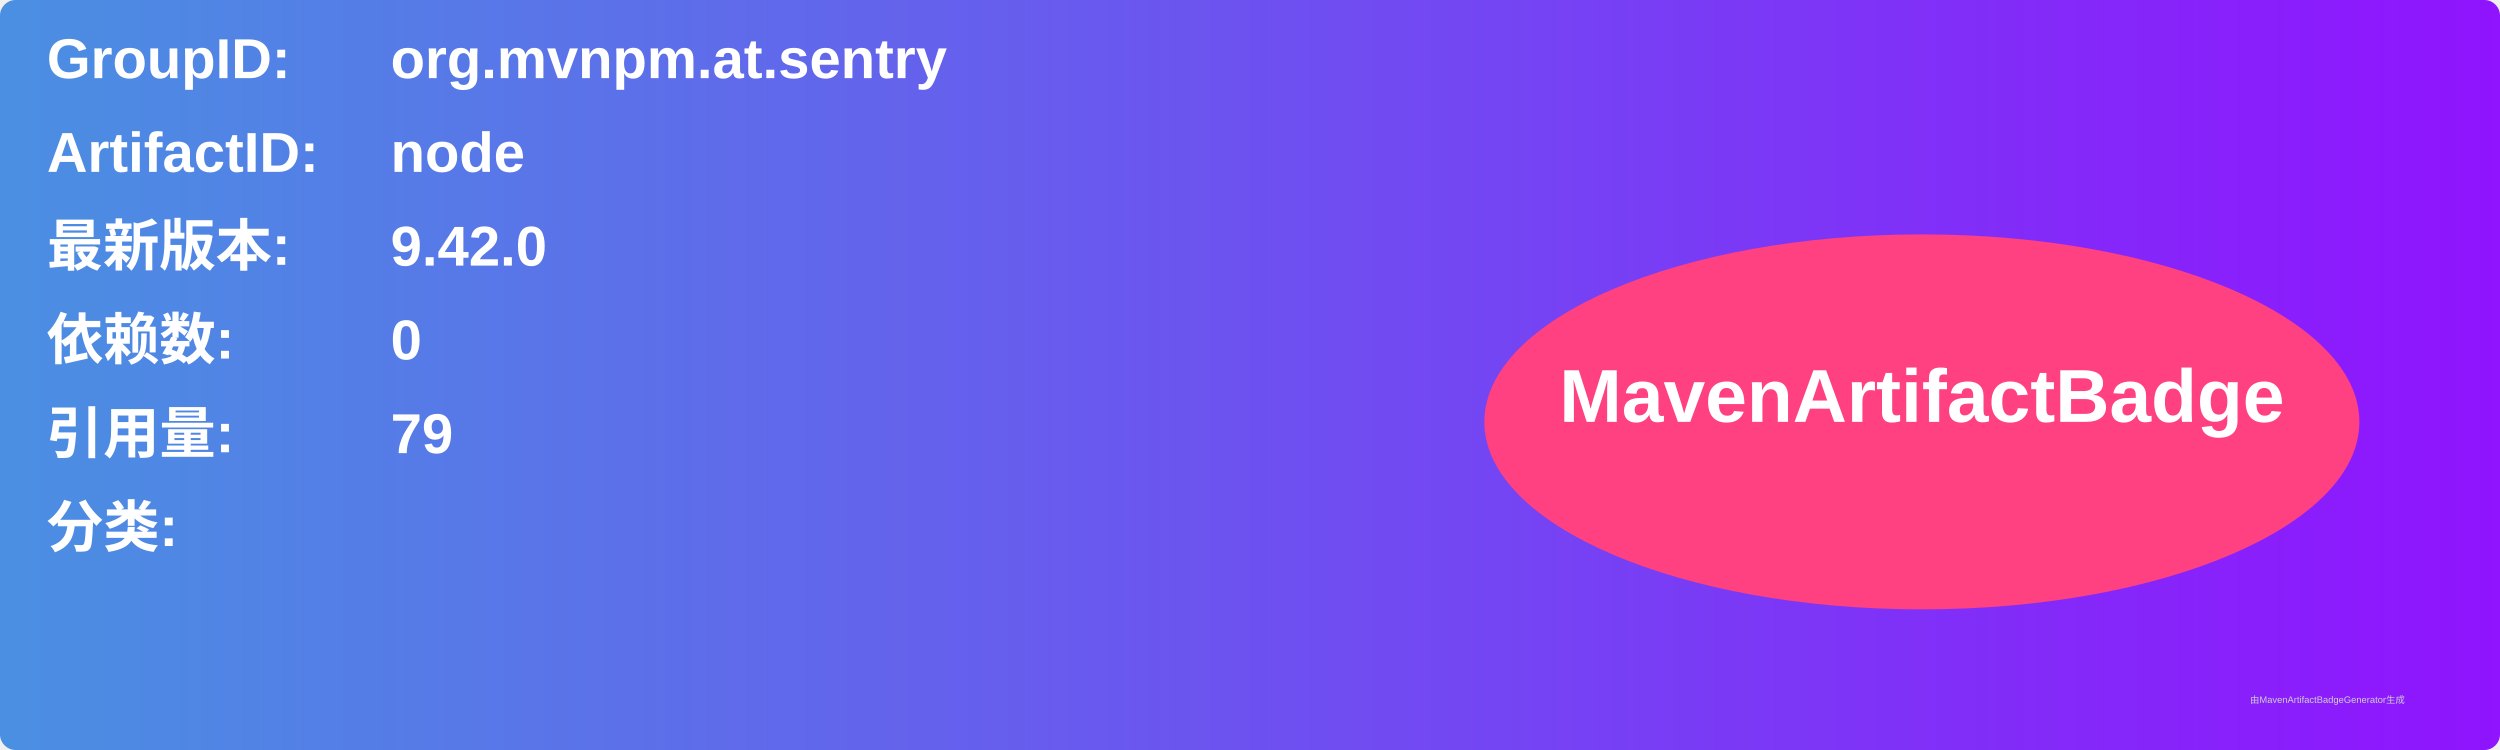
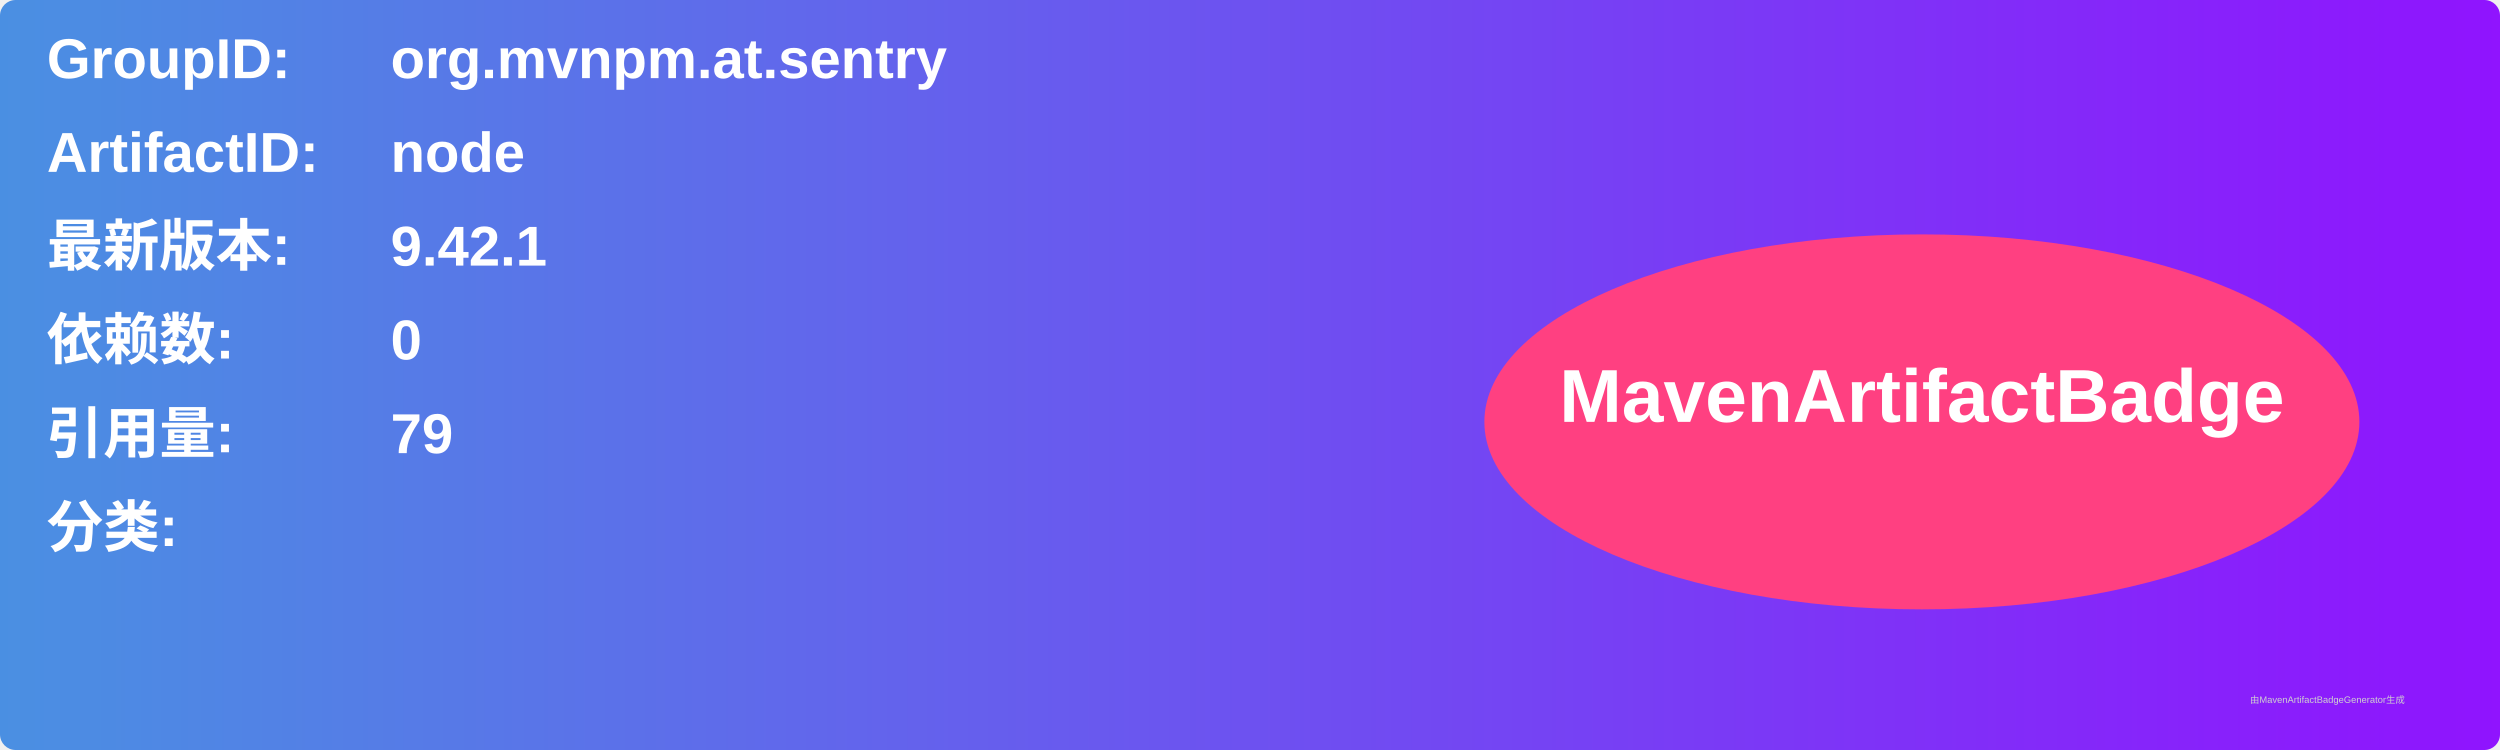
<svg xmlns="http://www.w3.org/2000/svg" width="800" height="240" viewBox="0 0 800 240">
  <linearGradient id="grad" x1="0%" y1="0%" x2="100%" y2="0%">
    <stop offset="0%" stop-color="#4a90e2" />
    <stop offset="100%" stop-color="#9013fe" />
  </linearGradient>
  <rect width="100%" height="100%" rx="5" ry="5" fill="url(#grad)" />
  <g transform="translate(15, 15)">
    <text x="0" y="10" font-family="Arial" font-size="18" fill="white" font-weight="bold" width="260">GroupID:</text>
    <text x="110" y="10" font-family="Arial" font-size="18" fill="white" font-weight="bold" width="460">org.mvnpm.at.sentry</text>
    <text x="0" y="40" font-family="Arial" font-size="18" fill="white" font-weight="bold" width="260">ArtifactID:</text>
    <text x="110" y="40" font-family="Arial" font-size="18" fill="white" font-weight="bold" width="460">node</text>
    <text x="0" y="70" font-family="Arial" font-size="18" fill="white" font-weight="bold">最新版本:</text>
    <text x="110" y="70" font-family="Arial" font-size="18" fill="white" font-weight="bold">
-       <tspan font-weight="bold">9.42.0</tspan>
+       <tspan font-weight="bold">9.42.1</tspan>
    </text>
    <text x="0" y="100" font-family="Arial" font-size="18" fill="white" font-weight="bold">依赖数: </text>
    <text x="110" y="100" font-family="Arial" font-size="18" fill="white">
      <tspan font-weight="bold">0</tspan>
    </text>
    <text x="0" y="130" font-family="Arial" font-size="18" fill="white" font-weight="bold">引用量: </text>
    <text x="110" y="130" font-family="Arial" font-size="18" fill="white">
      <tspan font-weight="bold">79</tspan>
    </text>
    <text x="0" y="160" font-family="Arial" font-size="18" fill="white" font-weight="bold">分类:</text>
    <text x="10" y="190" font-family="Arial" font-size="10" fill="white">
      <tspan font-weight="bold" />
    </text>
    <ellipse cx="600" cy="120" rx="140" ry="60" fill="#ff4081" />
    <text x="600" y="120" text-anchor="middle" font-family="Arial" font-size="24" fill="white" font-weight="bold">MavenArtifactBadge</text>
  </g>
  <text x="720" y="225" font-family="Arial" font-size="3" fill="#d0d0d0">由MavenArtifactBadgeGenerator生成</text>
</svg>
